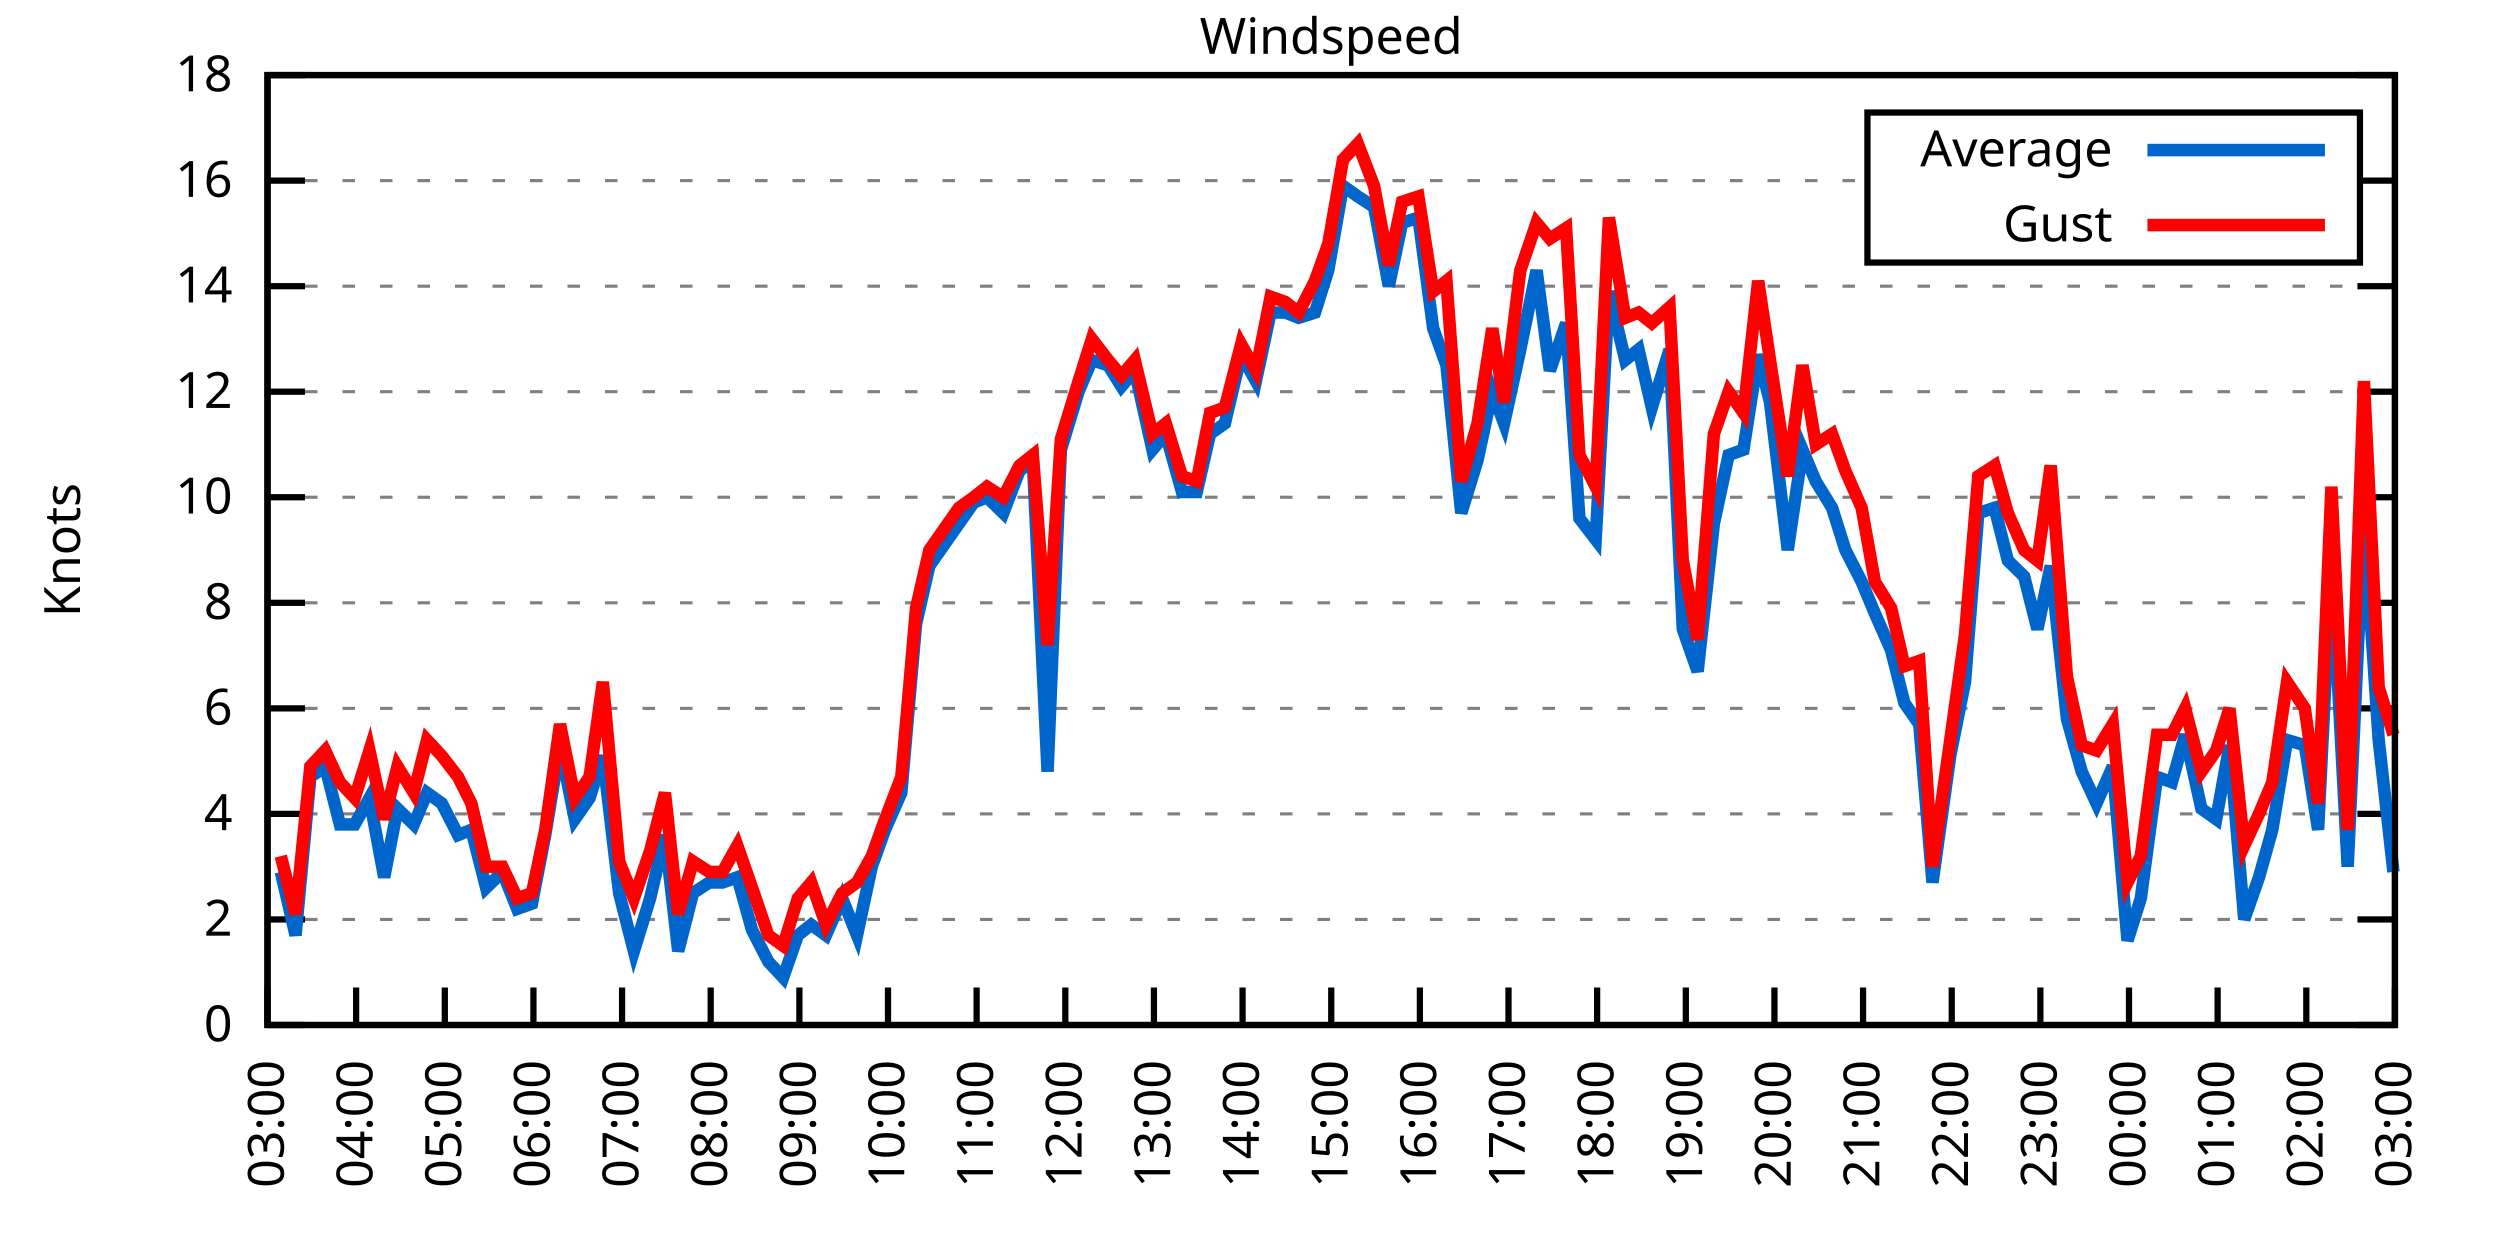
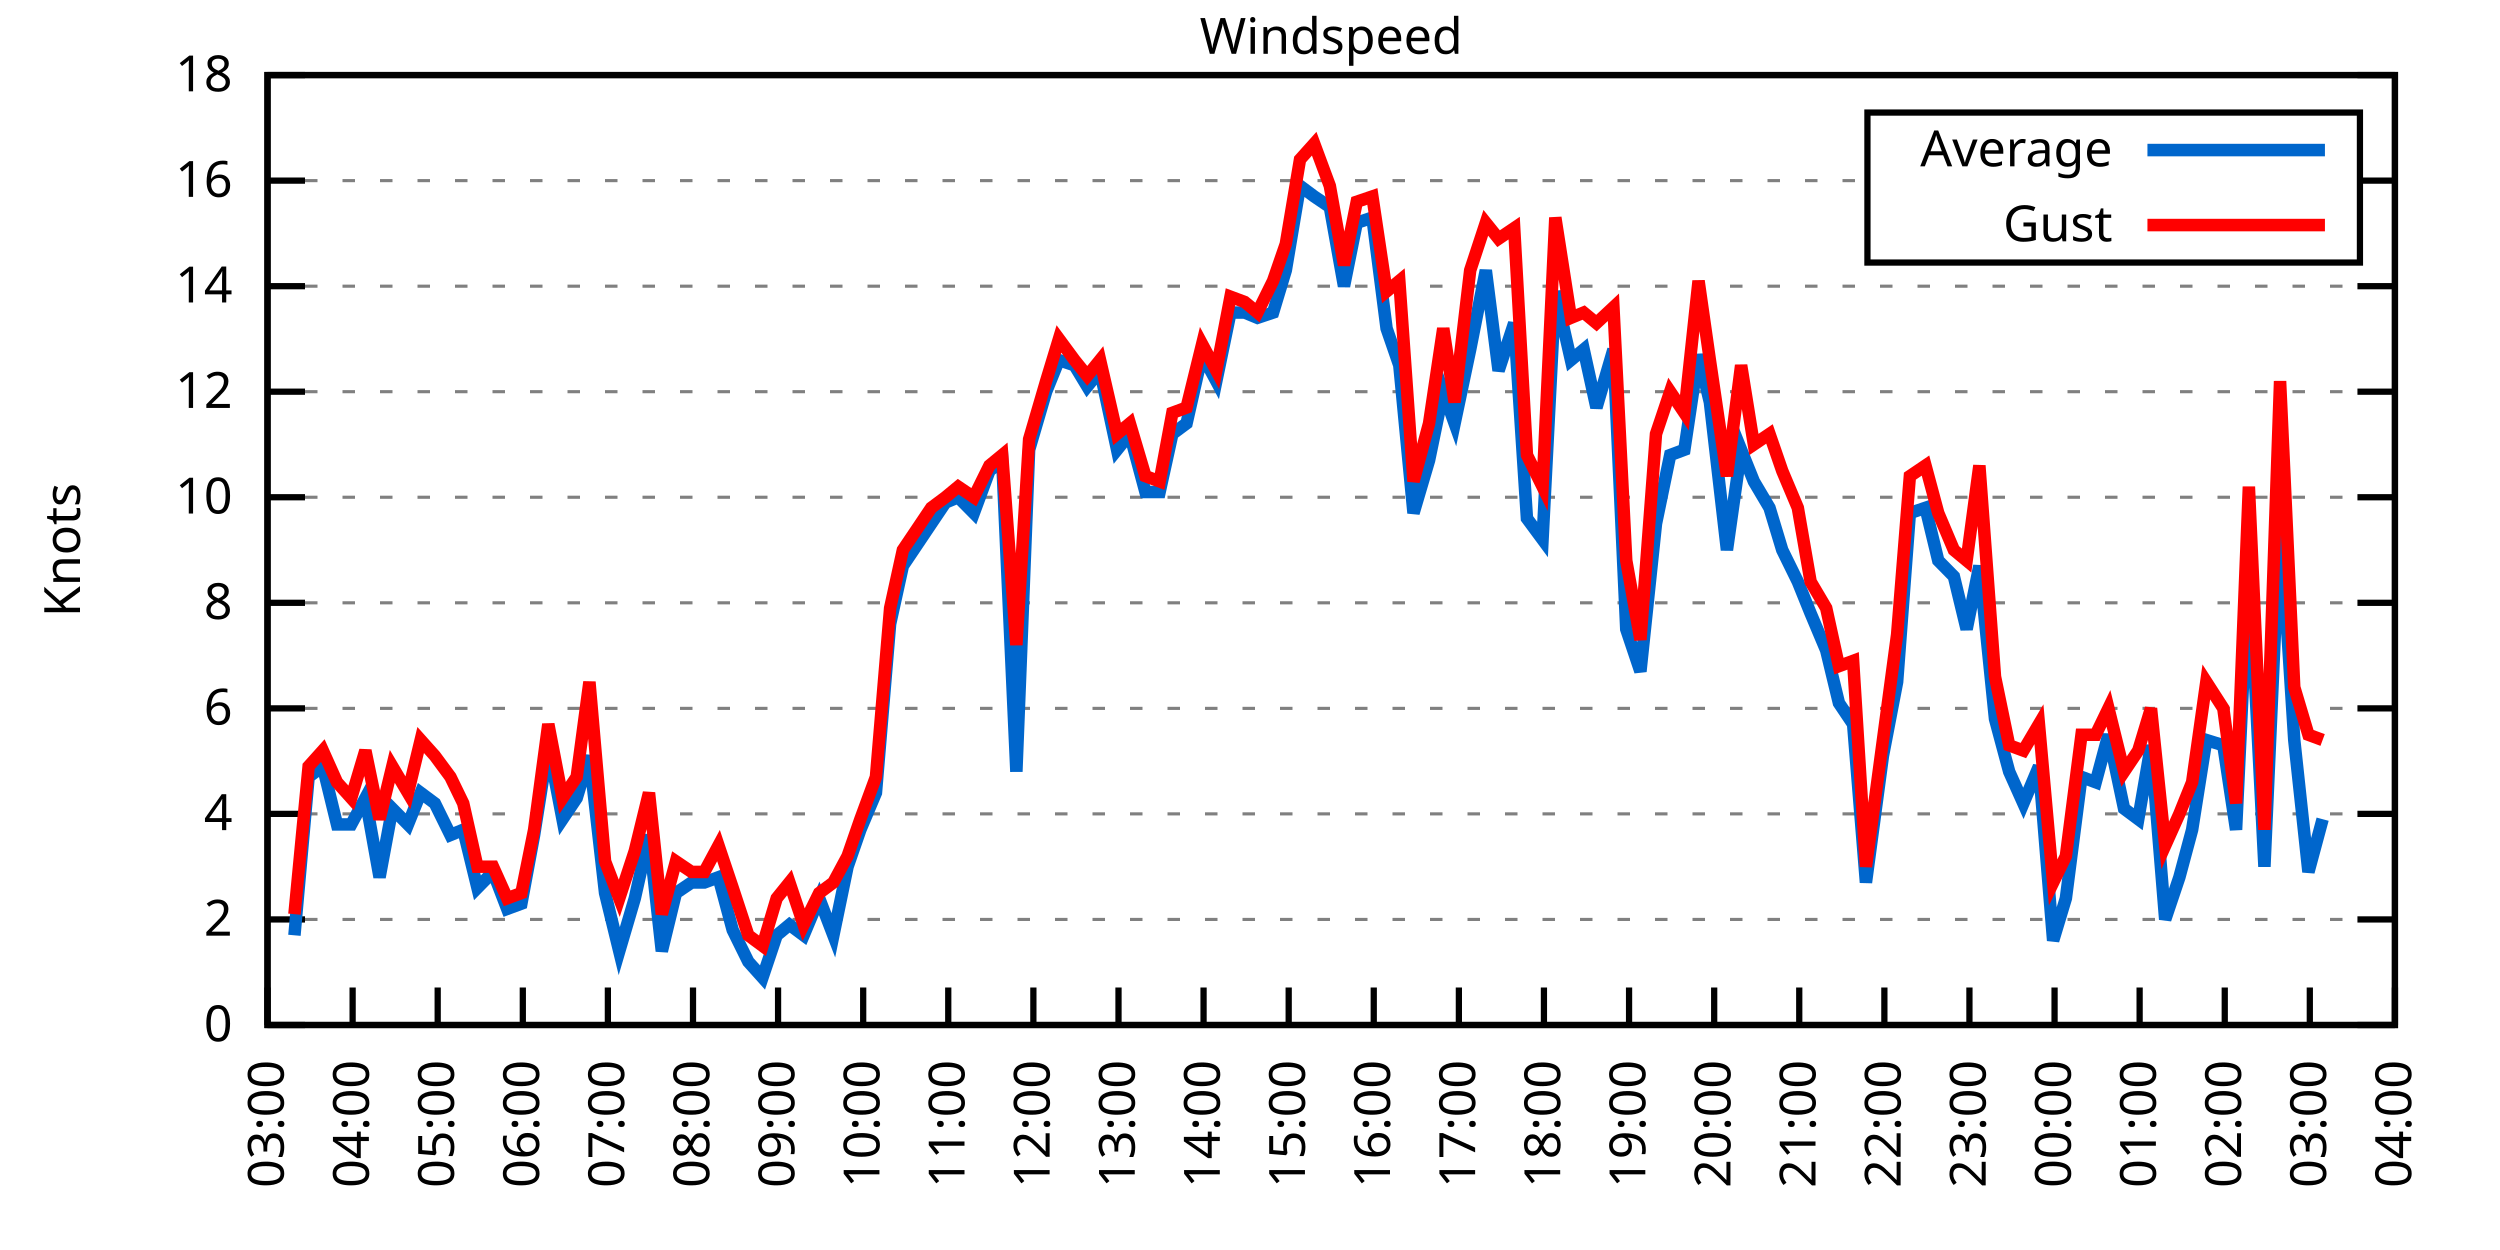
<svg xmlns="http://www.w3.org/2000/svg" xmlns:xlink="http://www.w3.org/1999/xlink" width="400" height="200" viewBox="0 0 400 200">
  <g id="gnuplot_canvas">
    <rect x="0" y="0" width="400" height="200" fill="none" />
    <defs>
      <circle id="gpDot" r="0.5" stroke-width="0.5" stroke="currentColor" />
      <path id="gpPt0" stroke-width="0.333" stroke="currentColor" d="M-1,0 h2 M0,-1 v2" />
      <path id="gpPt1" stroke-width="0.333" stroke="currentColor" d="M-1,-1 L1,1 M1,-1 L-1,1" />
      <path id="gpPt2" stroke-width="0.333" stroke="currentColor" d="M-1,0 L1,0 M0,-1 L0,1 M-1,-1 L1,1 M-1,1 L1,-1" />
      <rect id="gpPt3" stroke-width="0.333" stroke="currentColor" x="-1" y="-1" width="2" height="2" />
      <rect id="gpPt4" stroke-width="0.333" stroke="currentColor" fill="currentColor" x="-1" y="-1" width="2" height="2" />
      <circle id="gpPt5" stroke-width="0.333" stroke="currentColor" cx="0" cy="0" r="1" />
      <use xlink:href="#gpPt5" id="gpPt6" fill="currentColor" stroke="none" />
      <path id="gpPt7" stroke-width="0.333" stroke="currentColor" d="M0,-1.33 L-1.33,0.67 L1.33,0.67 z" />
      <use xlink:href="#gpPt7" id="gpPt8" fill="currentColor" stroke="none" />
      <use xlink:href="#gpPt7" id="gpPt9" stroke="currentColor" transform="rotate(180)" />
      <use xlink:href="#gpPt9" id="gpPt10" fill="currentColor" stroke="none" />
      <use xlink:href="#gpPt3" id="gpPt11" stroke="currentColor" transform="rotate(45)" />
      <use xlink:href="#gpPt11" id="gpPt12" fill="currentColor" stroke="none" />
      <path id="gpPt13" stroke-width="0.333" stroke="currentColor" d="M0,1.330 L1.265,0.411 L0.782,-1.067 L-0.782,-1.076 L-1.265,0.411 z" />
      <use xlink:href="#gpPt13" id="gpPt14" fill="currentColor" stroke="none" />
      <filter id="textbox" filterUnits="objectBoundingBox" x="0" y="0" height="1" width="1">
        <feFlood flood-color="white" flood-opacity="1" result="bgnd" />
        <feComposite in="SourceGraphic" in2="bgnd" operator="atop" />
      </filter>
      <filter id="greybox" filterUnits="objectBoundingBox" x="0" y="0" height="1" width="1">
        <feFlood flood-color="lightgrey" flood-opacity="1" result="grey" />
        <feComposite in="SourceGraphic" in2="grey" operator="atop" />
      </filter>
    </defs>
    <g fill="none" color="white" stroke="currentColor" stroke-width="1.00" stroke-linecap="butt" stroke-linejoin="miter">
</g>
    <g fill="none" color="black" stroke="currentColor" stroke-width="1.00" stroke-linecap="butt" stroke-linejoin="miter">
      <g stroke="none" shape-rendering="crispEdges">
        <polygon fill="rgb(255, 255, 255)" points="42.80,164.00 383.18,164.00 383.18,12.02 42.80,12.02 " />
      </g>
    </g>
    <g fill="none" color="black" stroke="currentColor" stroke-width="1.00" stroke-linecap="butt" stroke-linejoin="miter">
</g>
    <g fill="none" color="black" stroke="black" stroke-width="0.50" stroke-linecap="butt" stroke-linejoin="miter">
</g>
    <g fill="none" color="gray" stroke="currentColor" stroke-width="0.50" stroke-linecap="butt" stroke-linejoin="miter">
      <path stroke="gray" stroke-dasharray="2,4" class="gridline" d="M42.80,164.00 L383.19,164.00  " />
    </g>
    <g fill="none" color="gray" stroke="gray" stroke-width="1.00" stroke-linecap="butt" stroke-linejoin="miter">
</g>
    <g fill="none" color="black" stroke="currentColor" stroke-width="1.00" stroke-linecap="butt" stroke-linejoin="miter">
      <path stroke="black" d="M42.80,164.00 L48.80,164.00 M383.19,164.00 L377.19,164.00  " />
      <g transform="translate(37.20,166.60)" stroke="none" fill="black" font-family="Sans" font-size="8.00" text-anchor="end">
        <text>
          <tspan font-family="Sans"> 0</tspan>
        </text>
      </g>
    </g>
    <g fill="none" color="black" stroke="currentColor" stroke-width="1.00" stroke-linecap="butt" stroke-linejoin="miter">
</g>
    <g fill="none" color="black" stroke="black" stroke-width="0.50" stroke-linecap="butt" stroke-linejoin="miter">
</g>
    <g fill="none" color="gray" stroke="currentColor" stroke-width="0.50" stroke-linecap="butt" stroke-linejoin="miter">
      <path stroke="gray" stroke-dasharray="2,4" class="gridline" d="M42.80,147.11 L383.19,147.11  " />
    </g>
    <g fill="none" color="gray" stroke="gray" stroke-width="1.00" stroke-linecap="butt" stroke-linejoin="miter">
</g>
    <g fill="none" color="black" stroke="currentColor" stroke-width="1.00" stroke-linecap="butt" stroke-linejoin="miter">
      <path stroke="black" d="M42.80,147.11 L48.80,147.11 M383.19,147.11 L377.19,147.11  " />
      <g transform="translate(37.20,149.71)" stroke="none" fill="black" font-family="Sans" font-size="8.00" text-anchor="end">
        <text>
          <tspan font-family="Sans"> 2</tspan>
        </text>
      </g>
    </g>
    <g fill="none" color="black" stroke="currentColor" stroke-width="1.00" stroke-linecap="butt" stroke-linejoin="miter">
</g>
    <g fill="none" color="black" stroke="black" stroke-width="0.50" stroke-linecap="butt" stroke-linejoin="miter">
</g>
    <g fill="none" color="gray" stroke="currentColor" stroke-width="0.50" stroke-linecap="butt" stroke-linejoin="miter">
      <path stroke="gray" stroke-dasharray="2,4" class="gridline" d="M42.80,130.22 L383.19,130.22  " />
    </g>
    <g fill="none" color="gray" stroke="gray" stroke-width="1.00" stroke-linecap="butt" stroke-linejoin="miter">
</g>
    <g fill="none" color="black" stroke="currentColor" stroke-width="1.00" stroke-linecap="butt" stroke-linejoin="miter">
      <path stroke="black" d="M42.80,130.22 L48.80,130.22 M383.19,130.22 L377.19,130.22  " />
      <g transform="translate(37.20,132.82)" stroke="none" fill="black" font-family="Sans" font-size="8.00" text-anchor="end">
        <text>
          <tspan font-family="Sans"> 4</tspan>
        </text>
      </g>
    </g>
    <g fill="none" color="black" stroke="currentColor" stroke-width="1.00" stroke-linecap="butt" stroke-linejoin="miter">
</g>
    <g fill="none" color="black" stroke="black" stroke-width="0.50" stroke-linecap="butt" stroke-linejoin="miter">
</g>
    <g fill="none" color="gray" stroke="currentColor" stroke-width="0.50" stroke-linecap="butt" stroke-linejoin="miter">
      <path stroke="gray" stroke-dasharray="2,4" class="gridline" d="M42.80,113.34 L383.19,113.34  " />
    </g>
    <g fill="none" color="gray" stroke="gray" stroke-width="1.00" stroke-linecap="butt" stroke-linejoin="miter">
</g>
    <g fill="none" color="black" stroke="currentColor" stroke-width="1.00" stroke-linecap="butt" stroke-linejoin="miter">
      <path stroke="black" d="M42.80,113.34 L48.80,113.34 M383.19,113.34 L377.19,113.34  " />
      <g transform="translate(37.20,115.94)" stroke="none" fill="black" font-family="Sans" font-size="8.00" text-anchor="end">
        <text>
          <tspan font-family="Sans"> 6</tspan>
        </text>
      </g>
    </g>
    <g fill="none" color="black" stroke="currentColor" stroke-width="1.00" stroke-linecap="butt" stroke-linejoin="miter">
</g>
    <g fill="none" color="black" stroke="black" stroke-width="0.50" stroke-linecap="butt" stroke-linejoin="miter">
</g>
    <g fill="none" color="gray" stroke="currentColor" stroke-width="0.50" stroke-linecap="butt" stroke-linejoin="miter">
      <path stroke="gray" stroke-dasharray="2,4" class="gridline" d="M42.80,96.45 L383.19,96.45  " />
    </g>
    <g fill="none" color="gray" stroke="gray" stroke-width="1.00" stroke-linecap="butt" stroke-linejoin="miter">
</g>
    <g fill="none" color="black" stroke="currentColor" stroke-width="1.00" stroke-linecap="butt" stroke-linejoin="miter">
      <path stroke="black" d="M42.80,96.45 L48.80,96.45 M383.19,96.45 L377.19,96.45  " />
      <g transform="translate(37.20,99.05)" stroke="none" fill="black" font-family="Sans" font-size="8.00" text-anchor="end">
        <text>
          <tspan font-family="Sans"> 8</tspan>
        </text>
      </g>
    </g>
    <g fill="none" color="black" stroke="currentColor" stroke-width="1.00" stroke-linecap="butt" stroke-linejoin="miter">
</g>
    <g fill="none" color="black" stroke="black" stroke-width="0.50" stroke-linecap="butt" stroke-linejoin="miter">
</g>
    <g fill="none" color="gray" stroke="currentColor" stroke-width="0.50" stroke-linecap="butt" stroke-linejoin="miter">
      <path stroke="gray" stroke-dasharray="2,4" class="gridline" d="M42.80,79.56 L383.19,79.56  " />
    </g>
    <g fill="none" color="gray" stroke="gray" stroke-width="1.00" stroke-linecap="butt" stroke-linejoin="miter">
</g>
    <g fill="none" color="black" stroke="currentColor" stroke-width="1.00" stroke-linecap="butt" stroke-linejoin="miter">
      <path stroke="black" d="M42.80,79.56 L48.80,79.56 M383.19,79.56 L377.19,79.56  " />
      <g transform="translate(37.20,82.16)" stroke="none" fill="black" font-family="Sans" font-size="8.00" text-anchor="end">
        <text>
          <tspan font-family="Sans"> 10</tspan>
        </text>
      </g>
    </g>
    <g fill="none" color="black" stroke="currentColor" stroke-width="1.00" stroke-linecap="butt" stroke-linejoin="miter">
</g>
    <g fill="none" color="black" stroke="black" stroke-width="0.50" stroke-linecap="butt" stroke-linejoin="miter">
</g>
    <g fill="none" color="gray" stroke="currentColor" stroke-width="0.50" stroke-linecap="butt" stroke-linejoin="miter">
      <path stroke="gray" stroke-dasharray="2,4" class="gridline" d="M42.80,62.67 L383.19,62.67  " />
    </g>
    <g fill="none" color="gray" stroke="gray" stroke-width="1.00" stroke-linecap="butt" stroke-linejoin="miter">
</g>
    <g fill="none" color="black" stroke="currentColor" stroke-width="1.00" stroke-linecap="butt" stroke-linejoin="miter">
      <path stroke="black" d="M42.80,62.67 L48.80,62.67 M383.19,62.67 L377.19,62.67  " />
      <g transform="translate(37.20,65.27)" stroke="none" fill="black" font-family="Sans" font-size="8.00" text-anchor="end">
        <text>
          <tspan font-family="Sans"> 12</tspan>
        </text>
      </g>
    </g>
    <g fill="none" color="black" stroke="currentColor" stroke-width="1.00" stroke-linecap="butt" stroke-linejoin="miter">
</g>
    <g fill="none" color="black" stroke="black" stroke-width="0.50" stroke-linecap="butt" stroke-linejoin="miter">
</g>
    <g fill="none" color="gray" stroke="currentColor" stroke-width="0.50" stroke-linecap="butt" stroke-linejoin="miter">
      <path stroke="gray" stroke-dasharray="2,4" class="gridline" d="M42.80,45.79 L383.19,45.79  " />
    </g>
    <g fill="none" color="gray" stroke="gray" stroke-width="1.00" stroke-linecap="butt" stroke-linejoin="miter">
</g>
    <g fill="none" color="black" stroke="currentColor" stroke-width="1.00" stroke-linecap="butt" stroke-linejoin="miter">
      <path stroke="black" d="M42.80,45.79 L48.80,45.79 M383.19,45.79 L377.19,45.79  " />
      <g transform="translate(37.20,48.39)" stroke="none" fill="black" font-family="Sans" font-size="8.00" text-anchor="end">
        <text>
          <tspan font-family="Sans"> 14</tspan>
        </text>
      </g>
    </g>
    <g fill="none" color="black" stroke="currentColor" stroke-width="1.00" stroke-linecap="butt" stroke-linejoin="miter">
</g>
    <g fill="none" color="black" stroke="black" stroke-width="0.50" stroke-linecap="butt" stroke-linejoin="miter">
</g>
    <g fill="none" color="gray" stroke="currentColor" stroke-width="0.50" stroke-linecap="butt" stroke-linejoin="miter">
      <path stroke="gray" stroke-dasharray="2,4" class="gridline" d="M42.80,28.90 L298.79,28.90 M377.59,28.90 L383.19,28.90  " />
    </g>
    <g fill="none" color="gray" stroke="gray" stroke-width="1.00" stroke-linecap="butt" stroke-linejoin="miter">
</g>
    <g fill="none" color="black" stroke="currentColor" stroke-width="1.00" stroke-linecap="butt" stroke-linejoin="miter">
      <path stroke="black" d="M42.80,28.90 L48.80,28.90 M383.19,28.90 L377.19,28.90  " />
      <g transform="translate(37.20,31.50)" stroke="none" fill="black" font-family="Sans" font-size="8.00" text-anchor="end">
        <text>
          <tspan font-family="Sans"> 16</tspan>
        </text>
      </g>
    </g>
    <g fill="none" color="black" stroke="currentColor" stroke-width="1.00" stroke-linecap="butt" stroke-linejoin="miter">
</g>
    <g fill="none" color="black" stroke="black" stroke-width="0.50" stroke-linecap="butt" stroke-linejoin="miter">
</g>
    <g fill="none" color="gray" stroke="currentColor" stroke-width="0.50" stroke-linecap="butt" stroke-linejoin="miter">
      <path stroke="gray" stroke-dasharray="2,4" class="gridline" d="M42.80,12.01 L383.19,12.01  " />
    </g>
    <g fill="none" color="gray" stroke="gray" stroke-width="1.00" stroke-linecap="butt" stroke-linejoin="miter">
</g>
    <g fill="none" color="black" stroke="currentColor" stroke-width="1.00" stroke-linecap="butt" stroke-linejoin="miter">
      <path stroke="black" d="M42.80,12.01 L48.80,12.01 M383.19,12.01 L377.19,12.01  " />
      <g transform="translate(37.20,14.61)" stroke="none" fill="black" font-family="Sans" font-size="8.00" text-anchor="end">
        <text>
          <tspan font-family="Sans"> 18</tspan>
        </text>
      </g>
    </g>
    <g fill="none" color="black" stroke="currentColor" stroke-width="1.00" stroke-linecap="butt" stroke-linejoin="miter">
      <path stroke="black" d="M42.80,164.00 L42.80,158.00  " />
      <g transform="translate(45.40,169.60) rotate(270.00)" stroke="none" fill="black" font-family="Sans" font-size="8.00" text-anchor="end">
        <text>
          <tspan font-family="Sans">03:00</tspan>
        </text>
      </g>
    </g>
    <g fill="none" color="black" stroke="currentColor" stroke-width="1.00" stroke-linecap="butt" stroke-linejoin="miter">
-       <path stroke="black" d="M56.98,164.00 L56.98,158.00  " />
-       <g transform="translate(59.58,169.60) rotate(270.00)" stroke="none" fill="black" font-family="Sans" font-size="8.00" text-anchor="end">
+       <path stroke="black" d="M56.42,164.00 L56.42,158.00  " />
+       <g transform="translate(59.02,169.60) rotate(270.00)" stroke="none" fill="black" font-family="Sans" font-size="8.00" text-anchor="end">
        <text>
          <tspan font-family="Sans">04:00</tspan>
        </text>
      </g>
    </g>
    <g fill="none" color="black" stroke="currentColor" stroke-width="1.00" stroke-linecap="butt" stroke-linejoin="miter">
-       <path stroke="black" d="M71.17,164.00 L71.17,158.00  " />
-       <g transform="translate(73.77,169.60) rotate(270.00)" stroke="none" fill="black" font-family="Sans" font-size="8.00" text-anchor="end">
+       <path stroke="black" d="M70.03,164.00 L70.03,158.00  " />
+       <g transform="translate(72.63,169.60) rotate(270.00)" stroke="none" fill="black" font-family="Sans" font-size="8.00" text-anchor="end">
        <text>
          <tspan font-family="Sans">05:00</tspan>
        </text>
      </g>
    </g>
    <g fill="none" color="black" stroke="currentColor" stroke-width="1.00" stroke-linecap="butt" stroke-linejoin="miter">
-       <path stroke="black" d="M85.35,164.00 L85.35,158.00  " />
-       <g transform="translate(87.95,169.60) rotate(270.00)" stroke="none" fill="black" font-family="Sans" font-size="8.00" text-anchor="end">
+       <path stroke="black" d="M83.65,164.00 L83.65,158.00  " />
+       <g transform="translate(86.25,169.60) rotate(270.00)" stroke="none" fill="black" font-family="Sans" font-size="8.00" text-anchor="end">
        <text>
          <tspan font-family="Sans">06:00</tspan>
        </text>
      </g>
    </g>
    <g fill="none" color="black" stroke="currentColor" stroke-width="1.00" stroke-linecap="butt" stroke-linejoin="miter">
-       <path stroke="black" d="M99.53,164.00 L99.53,158.00  " />
-       <g transform="translate(102.13,169.60) rotate(270.00)" stroke="none" fill="black" font-family="Sans" font-size="8.00" text-anchor="end">
+       <path stroke="black" d="M97.26,164.00 L97.26,158.00  " />
+       <g transform="translate(99.86,169.60) rotate(270.00)" stroke="none" fill="black" font-family="Sans" font-size="8.00" text-anchor="end">
        <text>
          <tspan font-family="Sans">07:00</tspan>
        </text>
      </g>
    </g>
    <g fill="none" color="black" stroke="currentColor" stroke-width="1.00" stroke-linecap="butt" stroke-linejoin="miter">
-       <path stroke="black" d="M113.71,164.00 L113.71,158.00  " />
-       <g transform="translate(116.31,169.60) rotate(270.00)" stroke="none" fill="black" font-family="Sans" font-size="8.00" text-anchor="end">
+       <path stroke="black" d="M110.88,164.00 L110.88,158.00  " />
+       <g transform="translate(113.48,169.60) rotate(270.00)" stroke="none" fill="black" font-family="Sans" font-size="8.00" text-anchor="end">
        <text>
          <tspan font-family="Sans">08:00</tspan>
        </text>
      </g>
    </g>
    <g fill="none" color="black" stroke="currentColor" stroke-width="1.00" stroke-linecap="butt" stroke-linejoin="miter">
-       <path stroke="black" d="M127.90,164.00 L127.90,158.00  " />
-       <g transform="translate(130.50,169.60) rotate(270.00)" stroke="none" fill="black" font-family="Sans" font-size="8.00" text-anchor="end">
+       <path stroke="black" d="M124.49,164.00 L124.49,158.00  " />
+       <g transform="translate(127.09,169.60) rotate(270.00)" stroke="none" fill="black" font-family="Sans" font-size="8.00" text-anchor="end">
        <text>
          <tspan font-family="Sans">09:00</tspan>
        </text>
      </g>
    </g>
    <g fill="none" color="black" stroke="currentColor" stroke-width="1.00" stroke-linecap="butt" stroke-linejoin="miter">
-       <path stroke="black" d="M142.08,164.00 L142.08,158.00  " />
-       <g transform="translate(144.68,169.60) rotate(270.00)" stroke="none" fill="black" font-family="Sans" font-size="8.00" text-anchor="end">
+       <path stroke="black" d="M138.11,164.00 L138.11,158.00  " />
+       <g transform="translate(140.71,169.60) rotate(270.00)" stroke="none" fill="black" font-family="Sans" font-size="8.00" text-anchor="end">
        <text>
          <tspan font-family="Sans">10:00</tspan>
        </text>
      </g>
    </g>
    <g fill="none" color="black" stroke="currentColor" stroke-width="1.00" stroke-linecap="butt" stroke-linejoin="miter">
-       <path stroke="black" d="M156.26,164.00 L156.26,158.00  " />
-       <g transform="translate(158.86,169.60) rotate(270.00)" stroke="none" fill="black" font-family="Sans" font-size="8.00" text-anchor="end">
+       <path stroke="black" d="M151.72,164.00 L151.72,158.00  " />
+       <g transform="translate(154.32,169.60) rotate(270.00)" stroke="none" fill="black" font-family="Sans" font-size="8.00" text-anchor="end">
        <text>
          <tspan font-family="Sans">11:00</tspan>
        </text>
      </g>
    </g>
    <g fill="none" color="black" stroke="currentColor" stroke-width="1.00" stroke-linecap="butt" stroke-linejoin="miter">
-       <path stroke="black" d="M170.45,164.00 L170.45,158.00  " />
-       <g transform="translate(173.05,169.60) rotate(270.00)" stroke="none" fill="black" font-family="Sans" font-size="8.00" text-anchor="end">
+       <path stroke="black" d="M165.34,164.00 L165.34,158.00  " />
+       <g transform="translate(167.94,169.60) rotate(270.00)" stroke="none" fill="black" font-family="Sans" font-size="8.00" text-anchor="end">
        <text>
          <tspan font-family="Sans">12:00</tspan>
        </text>
      </g>
    </g>
    <g fill="none" color="black" stroke="currentColor" stroke-width="1.00" stroke-linecap="butt" stroke-linejoin="miter">
-       <path stroke="black" d="M184.63,164.00 L184.63,158.00  " />
-       <g transform="translate(187.23,169.60) rotate(270.00)" stroke="none" fill="black" font-family="Sans" font-size="8.00" text-anchor="end">
+       <path stroke="black" d="M178.96,164.00 L178.96,158.00  " />
+       <g transform="translate(181.56,169.60) rotate(270.00)" stroke="none" fill="black" font-family="Sans" font-size="8.00" text-anchor="end">
        <text>
          <tspan font-family="Sans">13:00</tspan>
        </text>
      </g>
    </g>
    <g fill="none" color="black" stroke="currentColor" stroke-width="1.00" stroke-linecap="butt" stroke-linejoin="miter">
-       <path stroke="black" d="M198.81,164.00 L198.81,158.00  " />
-       <g transform="translate(201.41,169.60) rotate(270.00)" stroke="none" fill="black" font-family="Sans" font-size="8.00" text-anchor="end">
+       <path stroke="black" d="M192.57,164.00 L192.57,158.00  " />
+       <g transform="translate(195.17,169.60) rotate(270.00)" stroke="none" fill="black" font-family="Sans" font-size="8.00" text-anchor="end">
        <text>
          <tspan font-family="Sans">14:00</tspan>
        </text>
      </g>
    </g>
    <g fill="none" color="black" stroke="currentColor" stroke-width="1.00" stroke-linecap="butt" stroke-linejoin="miter">
-       <path stroke="black" d="M213.00,164.00 L213.00,158.00  " />
-       <g transform="translate(215.60,169.60) rotate(270.00)" stroke="none" fill="black" font-family="Sans" font-size="8.00" text-anchor="end">
+       <path stroke="black" d="M206.19,164.00 L206.19,158.00  " />
+       <g transform="translate(208.79,169.60) rotate(270.00)" stroke="none" fill="black" font-family="Sans" font-size="8.00" text-anchor="end">
        <text>
          <tspan font-family="Sans">15:00</tspan>
        </text>
      </g>
    </g>
    <g fill="none" color="black" stroke="currentColor" stroke-width="1.00" stroke-linecap="butt" stroke-linejoin="miter">
-       <path stroke="black" d="M227.18,164.00 L227.18,158.00  " />
-       <g transform="translate(229.78,169.60) rotate(270.00)" stroke="none" fill="black" font-family="Sans" font-size="8.00" text-anchor="end">
+       <path stroke="black" d="M219.80,164.00 L219.80,158.00  " />
+       <g transform="translate(222.40,169.60) rotate(270.00)" stroke="none" fill="black" font-family="Sans" font-size="8.00" text-anchor="end">
        <text>
          <tspan font-family="Sans">16:00</tspan>
        </text>
      </g>
    </g>
    <g fill="none" color="black" stroke="currentColor" stroke-width="1.00" stroke-linecap="butt" stroke-linejoin="miter">
-       <path stroke="black" d="M241.36,164.00 L241.36,158.00  " />
-       <g transform="translate(243.96,169.60) rotate(270.00)" stroke="none" fill="black" font-family="Sans" font-size="8.00" text-anchor="end">
+       <path stroke="black" d="M233.42,164.00 L233.42,158.00  " />
+       <g transform="translate(236.02,169.60) rotate(270.00)" stroke="none" fill="black" font-family="Sans" font-size="8.00" text-anchor="end">
        <text>
          <tspan font-family="Sans">17:00</tspan>
        </text>
      </g>
    </g>
    <g fill="none" color="black" stroke="currentColor" stroke-width="1.00" stroke-linecap="butt" stroke-linejoin="miter">
-       <path stroke="black" d="M255.54,164.00 L255.54,158.00  " />
-       <g transform="translate(258.14,169.60) rotate(270.00)" stroke="none" fill="black" font-family="Sans" font-size="8.00" text-anchor="end">
+       <path stroke="black" d="M247.03,164.00 L247.03,158.00  " />
+       <g transform="translate(249.63,169.60) rotate(270.00)" stroke="none" fill="black" font-family="Sans" font-size="8.00" text-anchor="end">
        <text>
          <tspan font-family="Sans">18:00</tspan>
        </text>
      </g>
    </g>
    <g fill="none" color="black" stroke="currentColor" stroke-width="1.00" stroke-linecap="butt" stroke-linejoin="miter">
-       <path stroke="black" d="M269.73,164.00 L269.73,158.00  " />
-       <g transform="translate(272.33,169.60) rotate(270.00)" stroke="none" fill="black" font-family="Sans" font-size="8.00" text-anchor="end">
+       <path stroke="black" d="M260.65,164.00 L260.65,158.00  " />
+       <g transform="translate(263.25,169.60) rotate(270.00)" stroke="none" fill="black" font-family="Sans" font-size="8.00" text-anchor="end">
        <text>
          <tspan font-family="Sans">19:00</tspan>
        </text>
      </g>
    </g>
    <g fill="none" color="black" stroke="currentColor" stroke-width="1.00" stroke-linecap="butt" stroke-linejoin="miter">
-       <path stroke="black" d="M283.91,164.00 L283.91,158.00  " />
-       <g transform="translate(286.51,169.60) rotate(270.00)" stroke="none" fill="black" font-family="Sans" font-size="8.00" text-anchor="end">
+       <path stroke="black" d="M274.27,164.00 L274.27,158.00  " />
+       <g transform="translate(276.87,169.60) rotate(270.00)" stroke="none" fill="black" font-family="Sans" font-size="8.00" text-anchor="end">
        <text>
          <tspan font-family="Sans">20:00</tspan>
        </text>
      </g>
    </g>
    <g fill="none" color="black" stroke="currentColor" stroke-width="1.00" stroke-linecap="butt" stroke-linejoin="miter">
-       <path stroke="black" d="M298.09,164.00 L298.09,158.00  " />
-       <g transform="translate(300.69,169.60) rotate(270.00)" stroke="none" fill="black" font-family="Sans" font-size="8.00" text-anchor="end">
+       <path stroke="black" d="M287.88,164.00 L287.88,158.00  " />
+       <g transform="translate(290.48,169.60) rotate(270.00)" stroke="none" fill="black" font-family="Sans" font-size="8.00" text-anchor="end">
        <text>
          <tspan font-family="Sans">21:00</tspan>
        </text>
      </g>
    </g>
    <g fill="none" color="black" stroke="currentColor" stroke-width="1.00" stroke-linecap="butt" stroke-linejoin="miter">
-       <path stroke="black" d="M312.28,164.00 L312.28,158.00  " />
-       <g transform="translate(314.88,169.60) rotate(270.00)" stroke="none" fill="black" font-family="Sans" font-size="8.00" text-anchor="end">
+       <path stroke="black" d="M301.50,164.00 L301.50,158.00  " />
+       <g transform="translate(304.10,169.60) rotate(270.00)" stroke="none" fill="black" font-family="Sans" font-size="8.00" text-anchor="end">
        <text>
          <tspan font-family="Sans">22:00</tspan>
        </text>
      </g>
    </g>
    <g fill="none" color="black" stroke="currentColor" stroke-width="1.00" stroke-linecap="butt" stroke-linejoin="miter">
-       <path stroke="black" d="M326.46,164.00 L326.46,158.00  " />
-       <g transform="translate(329.06,169.60) rotate(270.00)" stroke="none" fill="black" font-family="Sans" font-size="8.00" text-anchor="end">
+       <path stroke="black" d="M315.11,164.00 L315.11,158.00  " />
+       <g transform="translate(317.71,169.60) rotate(270.00)" stroke="none" fill="black" font-family="Sans" font-size="8.00" text-anchor="end">
        <text>
          <tspan font-family="Sans">23:00</tspan>
        </text>
      </g>
    </g>
    <g fill="none" color="black" stroke="currentColor" stroke-width="1.00" stroke-linecap="butt" stroke-linejoin="miter">
-       <path stroke="black" d="M340.64,164.00 L340.64,158.00  " />
-       <g transform="translate(343.24,169.60) rotate(270.00)" stroke="none" fill="black" font-family="Sans" font-size="8.00" text-anchor="end">
+       <path stroke="black" d="M328.73,164.00 L328.73,158.00  " />
+       <g transform="translate(331.33,169.60) rotate(270.00)" stroke="none" fill="black" font-family="Sans" font-size="8.00" text-anchor="end">
        <text>
          <tspan font-family="Sans">00:00</tspan>
        </text>
      </g>
    </g>
    <g fill="none" color="black" stroke="currentColor" stroke-width="1.00" stroke-linecap="butt" stroke-linejoin="miter">
-       <path stroke="black" d="M354.82,164.00 L354.82,158.00  " />
-       <g transform="translate(357.42,169.60) rotate(270.00)" stroke="none" fill="black" font-family="Sans" font-size="8.00" text-anchor="end">
+       <path stroke="black" d="M342.34,164.00 L342.34,158.00  " />
+       <g transform="translate(344.94,169.60) rotate(270.00)" stroke="none" fill="black" font-family="Sans" font-size="8.00" text-anchor="end">
        <text>
          <tspan font-family="Sans">01:00</tspan>
        </text>
      </g>
    </g>
    <g fill="none" color="black" stroke="currentColor" stroke-width="1.00" stroke-linecap="butt" stroke-linejoin="miter">
-       <path stroke="black" d="M369.01,164.00 L369.01,158.00  " />
-       <g transform="translate(371.61,169.60) rotate(270.00)" stroke="none" fill="black" font-family="Sans" font-size="8.00" text-anchor="end">
+       <path stroke="black" d="M355.96,164.00 L355.96,158.00  " />
+       <g transform="translate(358.56,169.60) rotate(270.00)" stroke="none" fill="black" font-family="Sans" font-size="8.00" text-anchor="end">
        <text>
          <tspan font-family="Sans">02:00</tspan>
+         </text>
+       </g>
+     </g>
+     <g fill="none" color="black" stroke="currentColor" stroke-width="1.00" stroke-linecap="butt" stroke-linejoin="miter">
+       <path stroke="black" d="M369.57,164.00 L369.57,158.00  " />
+       <g transform="translate(372.17,169.60) rotate(270.00)" stroke="none" fill="black" font-family="Sans" font-size="8.00" text-anchor="end">
+         <text>
+           <tspan font-family="Sans">03:00</tspan>
        </text>
      </g>
    </g>
    <g fill="none" color="black" stroke="currentColor" stroke-width="1.00" stroke-linecap="butt" stroke-linejoin="miter">
      <path stroke="black" d="M383.19,164.00 L383.19,158.00  " />
      <g transform="translate(385.79,169.60) rotate(270.00)" stroke="none" fill="black" font-family="Sans" font-size="8.00" text-anchor="end">
        <text>
-           <tspan font-family="Sans">03:00</tspan>
+           <tspan font-family="Sans">04:00</tspan>
        </text>
      </g>
    </g>
    <g fill="none" color="black" stroke="currentColor" stroke-width="1.00" stroke-linecap="butt" stroke-linejoin="miter">
</g>
    <g fill="none" color="black" stroke="currentColor" stroke-width="1.00" stroke-linecap="butt" stroke-linejoin="miter">
      <path stroke="black" d="M42.80,12.01 L42.80,164.00 L383.19,164.00 L383.19,12.01 L42.80,12.01 Z  " />
    </g>
    <g fill="none" color="black" stroke="currentColor" stroke-width="1.00" stroke-linecap="butt" stroke-linejoin="miter">
</g>
    <g fill="none" color="black" stroke="currentColor" stroke-width="1.00" stroke-linecap="butt" stroke-linejoin="miter">
      <path stroke="black" d="M298.79,42.01 L298.79,18.01 L377.59,18.01 L377.59,42.01 L298.79,42.01 Z  " />
    </g>
    <g id="Windspeed_plot_1">
      <g fill="none" color="white" stroke="black" stroke-width="2.00" stroke-linecap="butt" stroke-linejoin="miter">
</g>
      <g fill="none" color="black" stroke="currentColor" stroke-width="2.00" stroke-linecap="butt" stroke-linejoin="miter">
        <g transform="translate(337.99,26.61)" stroke="none" fill="black" font-family="Sans" font-size="8.00" text-anchor="end">
          <text>
            <tspan font-family="Sans">Average</tspan>
          </text>
        </g>
      </g>
      <g fill="none" color="black" stroke="currentColor" stroke-width="2.00" stroke-linecap="butt" stroke-linejoin="miter">
-         <path stroke="rgb(  0, 102, 204)" d="M343.59,24.01 L371.99,24.01 M44.93,139.51 L47.29,149.65 L49.66,124.31 L52.02,122.62 L54.38,131.91 L56.75,131.91   L59.11,127.69 L61.47,140.36 L63.60,129.38 L66.20,131.91 L68.33,126.85 L70.69,128.54 L73.29,133.60 L75.42,132.76   L77.78,142.05 L80.38,139.51 L82.75,145.42 L85.11,144.58 L87.24,133.60 L89.60,119.25 L91.97,131.07 L94.33,127.69   L96.46,120.94 L99.06,142.89 L101.42,152.18 L104.02,143.73 L106.39,133.60 L108.51,152.18 L110.88,142.89 L113.48,141.20   L115.61,141.20 L117.97,140.36 L120.33,148.80 L122.93,153.87 L125.30,156.40 L127.66,149.65 L129.79,147.96 L132.15,149.65   L134.75,143.73 L137.12,149.65 L139.48,138.67 L141.61,132.76 L144.21,126.85 L146.57,99.83 L148.70,90.54 L151.06,87.16   L153.43,83.78 L155.79,80.41 L157.92,79.56 L160.52,82.09 L163.12,75.34 L165.25,73.65 L167.61,123.47 L169.74,71.96   L172.57,62.67 L174.70,57.61 L177.30,58.45 L179.43,61.83 L181.56,59.30 L184.39,71.96 L186.52,69.43 L189.12,78.72   L191.48,78.72 L193.61,69.43 L195.98,67.74 L198.58,56.76 L200.94,60.98 L203.30,50.01 L205.67,50.01 L207.79,50.85   L210.39,50.01 L212.52,43.25 L214.89,29.74 L217.25,31.43 L219.85,33.12 L222.21,45.79 L224.34,35.65 L226.94,34.81   L229.31,52.54 L231.43,58.45 L233.80,82.09 L236.40,73.65 L238.76,62.67 L240.65,67.74 L243.25,55.92 L245.85,43.25   L247.98,59.30 L250.58,51.70 L252.71,82.94 L255.31,86.32 L257.43,46.63 L260.04,57.61 L262.16,55.92 L264.29,65.21   L267.13,55.92 L269.25,100.67 L271.62,107.43 L274.22,83.78 L276.58,72.81 L278.95,71.96 L281.31,56.76 L283.20,64.36   L286.04,88.00 L288.40,71.96 L290.53,77.03 L293.13,81.25 L295.26,88.00 L297.86,93.07 L299.98,98.14 L302.58,104.05   L304.71,112.49 L307.08,115.87 L309.20,141.20 L312.04,120.94 L314.40,109.11 L316.53,82.09 L319.13,81.25 L321.26,89.69   L323.86,92.23 L325.99,100.67 L328.11,90.54 L330.71,115.03 L333.08,123.47 L335.44,128.54 L338.04,122.62 L340.40,150.49   L342.53,143.73 L345.13,124.31 L347.50,125.16 L349.62,117.56 L352.22,129.38 L354.59,131.07 L356.72,119.25 L359.08,147.11   L361.44,140.36 L363.57,132.76 L365.93,118.40 L368.77,119.25 L370.90,132.76 L373.03,89.69 L375.63,138.67 L378.23,82.94   L380.59,118.40 L382.95,139.51  " />
+         <path stroke="rgb(  0, 102, 204)" d="M343.59,24.01 L371.99,24.01 M47.11,149.65 L49.38,124.31 L51.65,122.62 L53.92,131.91 L56.19,131.91 L58.46,127.69   L60.73,140.36 L62.77,129.38 L65.27,131.91 L67.31,126.85 L69.58,128.54 L72.07,133.60 L74.12,132.76 L76.39,142.05   L78.88,139.51 L81.15,145.42 L83.42,144.58 L85.46,133.60 L87.73,119.25 L90.00,131.07 L92.27,127.69 L94.31,120.94   L96.81,142.89 L99.08,152.18 L101.57,143.73 L103.84,133.60 L105.89,152.18 L108.15,142.89 L110.65,141.20 L112.69,141.20   L114.96,140.36 L117.23,148.80 L119.73,153.87 L122.00,156.40 L124.27,149.65 L126.31,147.96 L128.58,149.65 L131.07,143.73   L133.34,149.65 L135.61,138.67 L137.66,132.76 L140.15,126.85 L142.42,99.83 L144.46,90.54 L146.73,87.16 L149.00,83.78   L151.27,80.41 L153.31,79.56 L155.81,82.09 L158.31,75.34 L160.35,73.65 L162.62,123.47 L164.66,71.96 L167.38,62.67   L169.43,57.61 L171.92,58.45 L173.96,61.83 L176.01,59.30 L178.73,71.96 L180.77,69.43 L183.27,78.72 L185.54,78.72   L187.58,69.43 L189.85,67.74 L192.34,56.76 L194.61,60.98 L196.88,50.01 L199.15,50.01 L201.19,50.85 L203.69,50.01   L205.73,43.25 L208.00,29.74 L210.27,31.43 L212.77,33.12 L215.04,45.79 L217.08,35.65 L219.58,34.81 L221.85,52.54   L223.89,58.45 L226.16,82.09 L228.65,73.65 L230.92,62.67 L232.74,67.74 L235.23,55.92 L237.73,43.25 L239.77,59.30   L242.27,51.70 L244.31,82.94 L246.81,86.32 L248.85,46.63 L251.35,57.61 L253.39,55.92 L255.43,65.21 L258.15,55.92   L260.20,100.67 L262.47,107.43 L264.96,83.78 L267.23,72.81 L269.50,71.96 L271.77,56.76 L273.58,64.36 L276.31,88.00   L278.58,71.96 L280.62,77.03 L283.12,81.25 L285.16,88.00 L287.65,93.07 L289.70,98.14 L292.19,104.05 L294.23,112.49   L296.50,115.87 L298.55,141.20 L301.27,120.94 L303.54,109.11 L305.58,82.09 L308.08,81.25 L310.12,89.69 L312.62,92.23   L314.66,100.67 L316.70,90.54 L319.20,115.03 L321.47,123.47 L323.74,128.54 L326.23,122.62 L328.50,150.49 L330.54,143.73   L333.04,124.31 L335.31,125.16 L337.35,117.56 L339.85,129.38 L342.12,131.07 L344.16,119.25 L346.43,147.11 L348.70,140.36   L350.74,132.76 L353.01,118.40 L355.73,119.25 L357.77,132.76 L359.82,89.69 L362.31,138.67 L364.81,82.94 L367.08,118.40   L369.35,139.51 L371.62,131.07  " />
      </g>
    </g>
    <g id="Windspeed_plot_2">
      <g fill="none" color="black" stroke="currentColor" stroke-width="2.00" stroke-linecap="butt" stroke-linejoin="miter">
        <g transform="translate(337.99,38.61)" stroke="none" fill="black" font-family="Sans" font-size="8.00" text-anchor="end">
          <text>
            <tspan font-family="Sans">Gust</tspan>
          </text>
        </g>
      </g>
      <g fill="none" color="black" stroke="currentColor" stroke-width="2.00" stroke-linecap="butt" stroke-linejoin="miter">
-         <path stroke="rgb(255,   0,   0)" d="M343.59,36.01 L371.99,36.01 M44.93,136.98 L47.29,146.27 L49.66,122.62 L52.02,120.09 L54.38,125.16 L56.75,127.69   L59.11,120.09 L61.47,131.07 L63.60,122.62 L66.20,126.85 L68.33,118.40 L70.69,120.94 L73.29,124.31 L75.42,128.54   L77.78,138.67 L80.38,138.67 L82.75,143.73 L85.11,142.89 L87.24,132.76 L89.60,115.87 L91.97,127.69 L94.33,124.31   L96.46,109.11 L99.06,137.82 L101.42,143.73 L104.02,136.14 L106.39,126.85 L108.51,146.27 L110.88,137.82 L113.48,139.51   L115.61,139.51 L117.97,135.29 L120.33,142.05 L122.93,149.65 L125.30,151.33 L127.66,143.73 L129.79,141.20 L132.15,147.96   L134.75,142.89 L137.12,141.20 L139.48,136.98 L141.61,131.07 L144.21,124.31 L146.57,97.29 L148.70,88.00 L151.06,84.63   L153.43,81.25 L155.79,79.56 L157.92,77.87 L160.52,79.56 L163.12,74.49 L165.25,72.81 L167.61,103.20 L169.74,70.27   L172.57,60.98 L174.70,54.23 L177.30,57.61 L179.43,60.14 L181.56,57.61 L184.39,69.43 L186.52,67.74 L189.12,76.18   L191.48,77.03 L193.61,66.05 L195.98,65.21 L198.58,55.07 L200.94,59.30 L203.30,47.47 L205.67,48.32 L207.79,50.01   L210.39,44.94 L212.52,39.03 L214.89,25.52 L217.25,22.99 L219.85,29.74 L222.21,42.41 L224.34,32.28 L226.94,31.43   L229.31,46.63 L231.43,44.94 L233.80,77.03 L236.40,67.74 L238.76,52.54 L240.65,64.36 L243.25,43.25 L245.85,35.65   L247.98,38.19 L250.58,36.50 L252.71,72.81 L255.31,77.87 L257.43,34.81 L260.04,50.85 L262.16,50.01 L264.29,51.70   L267.13,49.16 L269.25,89.69 L271.62,102.36 L274.22,69.43 L276.58,62.67 L278.95,66.05 L281.31,44.94 L283.20,57.61   L286.04,76.18 L288.40,58.45 L290.53,71.12 L293.13,69.43 L295.26,75.34 L297.86,81.25 L299.98,93.07 L302.58,97.29   L304.71,106.58 L307.08,105.74 L309.20,138.67 L312.04,118.40 L314.40,101.52 L316.53,76.18 L319.13,74.49 L321.26,82.09   L323.86,88.00 L325.99,89.69 L328.11,74.49 L330.71,108.27 L333.08,119.25 L335.44,120.09 L338.04,115.87 L340.40,141.20   L342.53,136.98 L345.13,117.56 L347.50,117.56 L349.62,113.34 L352.22,123.47 L354.59,120.09 L356.72,113.34 L359.08,135.29   L361.44,130.22 L363.57,125.16 L365.93,109.11 L368.77,113.34 L370.90,128.54 L373.03,77.87 L375.63,132.76 L378.23,60.98   L380.59,109.96 L382.95,117.56  " />
+         <path stroke="rgb(255,   0,   0)" d="M343.59,36.01 L371.99,36.01 M47.11,146.27 L49.38,122.62 L51.65,120.09 L53.92,125.16 L56.19,127.69 L58.46,120.09   L60.73,131.07 L62.77,122.62 L65.27,126.85 L67.31,118.40 L69.58,120.94 L72.07,124.31 L74.12,128.54 L76.39,138.67   L78.88,138.67 L81.15,143.73 L83.42,142.89 L85.46,132.76 L87.73,115.87 L90.00,127.69 L92.27,124.31 L94.31,109.11   L96.81,137.82 L99.08,143.73 L101.57,136.14 L103.84,126.85 L105.89,146.27 L108.15,137.82 L110.65,139.51 L112.69,139.51   L114.96,135.29 L117.23,142.05 L119.73,149.65 L122.00,151.33 L124.27,143.73 L126.31,141.20 L128.58,147.96 L131.07,142.89   L133.34,141.20 L135.61,136.98 L137.66,131.07 L140.15,124.31 L142.42,97.29 L144.46,88.00 L146.73,84.63 L149.00,81.25   L151.27,79.56 L153.31,77.87 L155.81,79.56 L158.31,74.49 L160.35,72.81 L162.62,103.20 L164.66,70.27 L167.38,60.98   L169.43,54.23 L171.92,57.61 L173.96,60.14 L176.01,57.61 L178.73,69.43 L180.77,67.74 L183.27,76.18 L185.54,77.03   L187.58,66.05 L189.85,65.21 L192.34,55.07 L194.61,59.30 L196.88,47.47 L199.15,48.32 L201.19,50.01 L203.69,44.94   L205.73,39.03 L208.00,25.52 L210.27,22.99 L212.77,29.74 L215.04,42.41 L217.08,32.28 L219.58,31.43 L221.85,46.63   L223.89,44.94 L226.16,77.03 L228.65,67.74 L230.92,52.54 L232.74,64.36 L235.23,43.25 L237.73,35.65 L239.77,38.19   L242.27,36.50 L244.31,72.81 L246.81,77.87 L248.85,34.81 L251.35,50.85 L253.39,50.01 L255.43,51.70 L258.15,49.16   L260.20,89.69 L262.47,102.36 L264.96,69.43 L267.23,62.67 L269.50,66.05 L271.77,44.94 L273.58,57.61 L276.31,76.18   L278.58,58.45 L280.62,71.12 L283.12,69.43 L285.16,75.34 L287.65,81.25 L289.70,93.07 L292.19,97.29 L294.23,106.58   L296.50,105.74 L298.55,138.67 L301.27,118.40 L303.54,101.52 L305.58,76.18 L308.08,74.49 L310.12,82.09 L312.62,88.00   L314.66,89.69 L316.70,74.49 L319.20,108.27 L321.47,119.25 L323.74,120.09 L326.23,115.87 L328.50,141.20 L330.54,136.98   L333.04,117.56 L335.31,117.56 L337.35,113.34 L339.85,123.47 L342.12,120.09 L344.16,113.34 L346.43,135.29 L348.70,130.22   L350.74,125.16 L353.01,109.11 L355.73,113.34 L357.77,128.54 L359.82,77.87 L362.31,132.76 L364.81,60.98 L367.08,109.96   L369.35,117.56 L371.62,118.40  " />
      </g>
    </g>
    <g fill="none" color="black" stroke="currentColor" stroke-width="2.00" stroke-linecap="butt" stroke-linejoin="miter">
</g>
    <g fill="none" color="black" stroke="black" stroke-width="1.00" stroke-linecap="butt" stroke-linejoin="miter">
</g>
    <g fill="none" color="black" stroke="currentColor" stroke-width="1.00" stroke-linecap="butt" stroke-linejoin="miter">
      <path stroke="black" d="M42.80,12.01 L42.80,164.00 L383.19,164.00 L383.19,12.01 L42.80,12.01 Z  " />
      <g transform="translate(12.80,88.01) rotate(270.00)" stroke="none" fill="black" font-family="Sans" font-size="8.00" text-anchor="middle">
        <text>
          <tspan font-family="Sans">Knots</tspan>
        </text>
      </g>
    </g>
    <g fill="none" color="black" stroke="currentColor" stroke-width="1.00" stroke-linecap="butt" stroke-linejoin="miter">
</g>
    <g fill="none" color="black" stroke="currentColor" stroke-width="1.00" stroke-linecap="butt" stroke-linejoin="miter">
      <g transform="translate(212.99,8.61)" stroke="none" fill="black" font-family="Sans" font-size="8.00" text-anchor="middle">
        <text>
          <tspan font-family="Sans">Windspeed</tspan>
        </text>
      </g>
    </g>
    <g fill="none" color="black" stroke="currentColor" stroke-width="1.00" stroke-linecap="butt" stroke-linejoin="miter">
</g>
  </g>
</svg>
